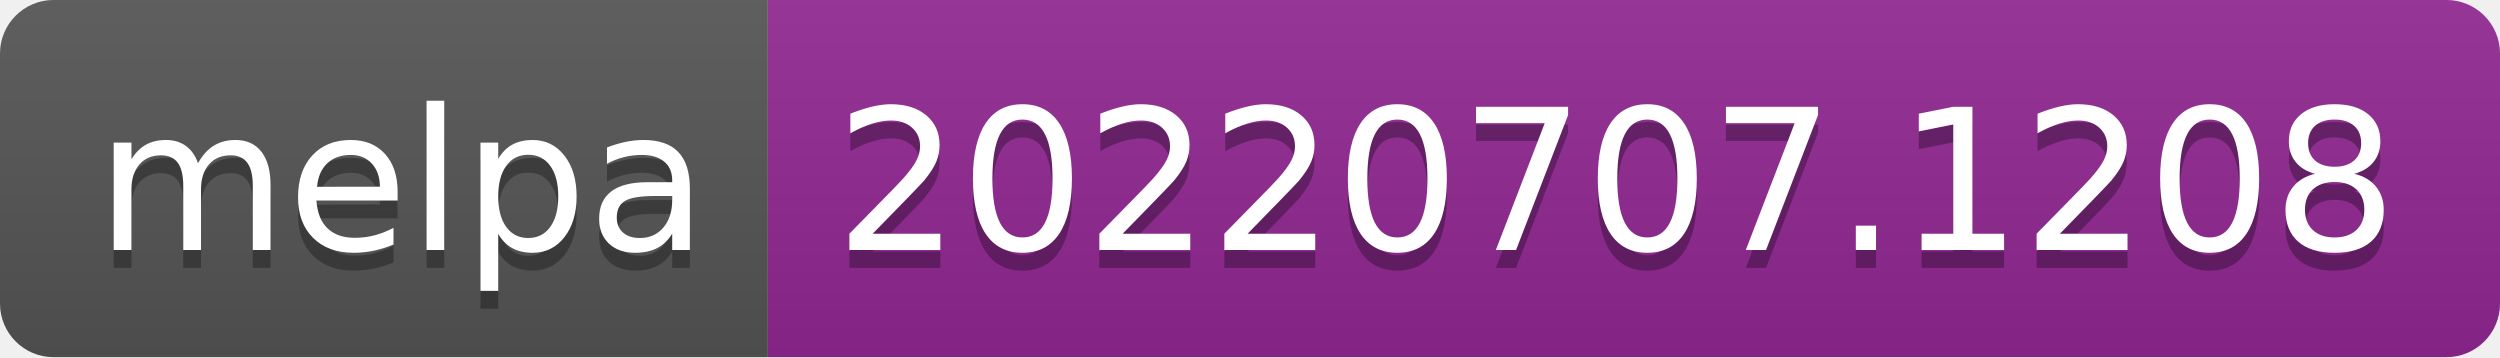
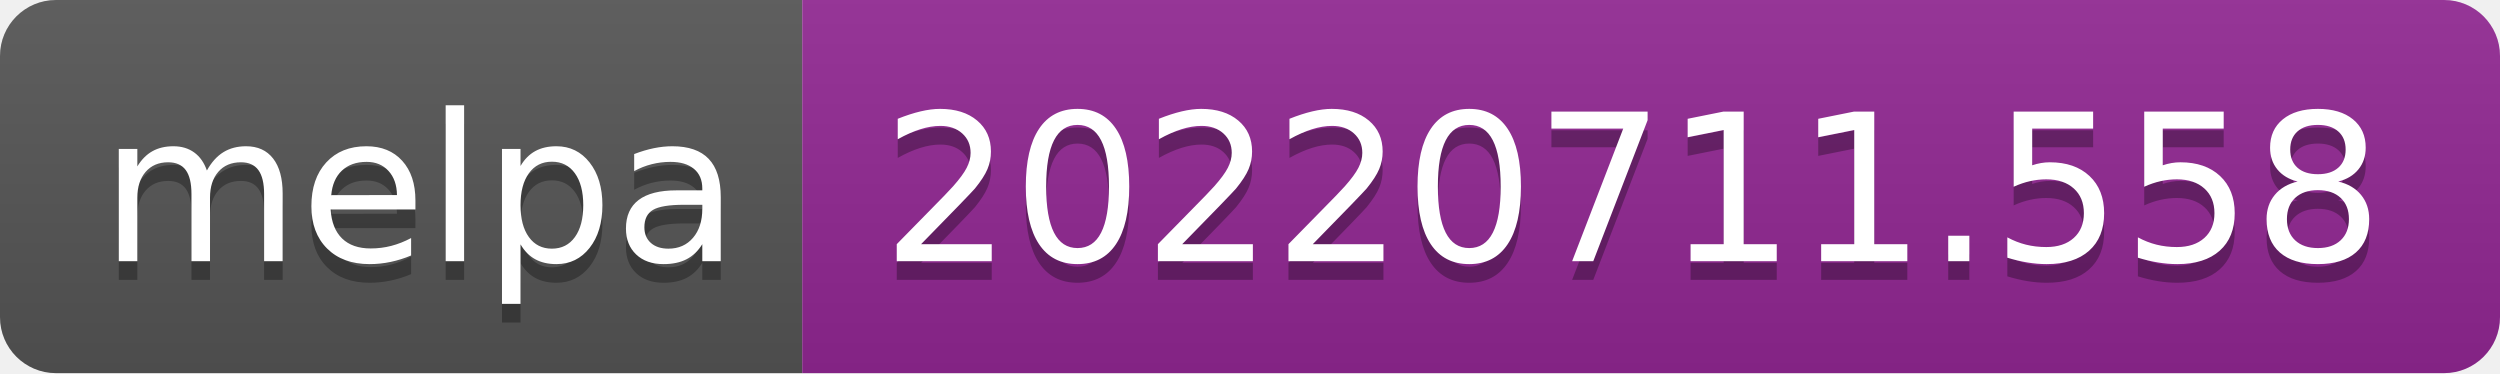
- <svg xmlns="http://www.w3.org/2000/svg" width="140" height="20" role="img" aria-label="melpa: 20220707.1208">
+ <svg xmlns="http://www.w3.org/2000/svg" width="134" height="20" role="img" aria-label="melpa: 20220711.558">
  <linearGradient id="s" x2="0" y2="100%">
    <stop offset="0" stop-color="#bbb" stop-opacity=".1" />
    <stop offset="1" stop-opacity=".1" />
  </linearGradient>
  <clipPath id="r">
-     <rect width="140" height="20" rx="3" fill="#fff" />
+     <rect width="134" height="20" rx="3" fill="#fff" />
  </clipPath>
  <g clip-path="url(#r)">
    <rect width="43" height="20" fill="#555" />
-     <rect x="43" width="97" height="20" fill="#922793" />
-     <rect width="140" height="20" fill="url(#s)" />
+     <rect x="43" width="91" height="20" fill="#922793" />
+     <rect width="134" height="20" fill="url(#s)" />
  </g>
  <g fill="#fff" text-anchor="middle" font-family="Verdana,Geneva,DejaVu Sans,sans-serif" text-rendering="geometricPrecision" font-size="110">
    <text aria-hidden="true" x="225" y="150" fill="#010101" fill-opacity=".3" transform="scale(.1)" textLength="330">melpa</text>
    <text x="225" y="140" transform="scale(.1)" fill="#fff" textLength="330">melpa</text>
-     <text aria-hidden="true" x="905" y="150" fill="#010101" fill-opacity=".3" transform="scale(.1)" textLength="870">20220707.1208</text>
-     <text x="905" y="140" transform="scale(.1)" fill="#fff" textLength="870">20220707.1208</text>
+     <text aria-hidden="true" x="875" y="150" fill="#010101" fill-opacity=".3" transform="scale(.1)" textLength="810">20220711.558</text>
+     <text x="875" y="140" transform="scale(.1)" fill="#fff" textLength="810">20220711.558</text>
  </g>
</svg>
